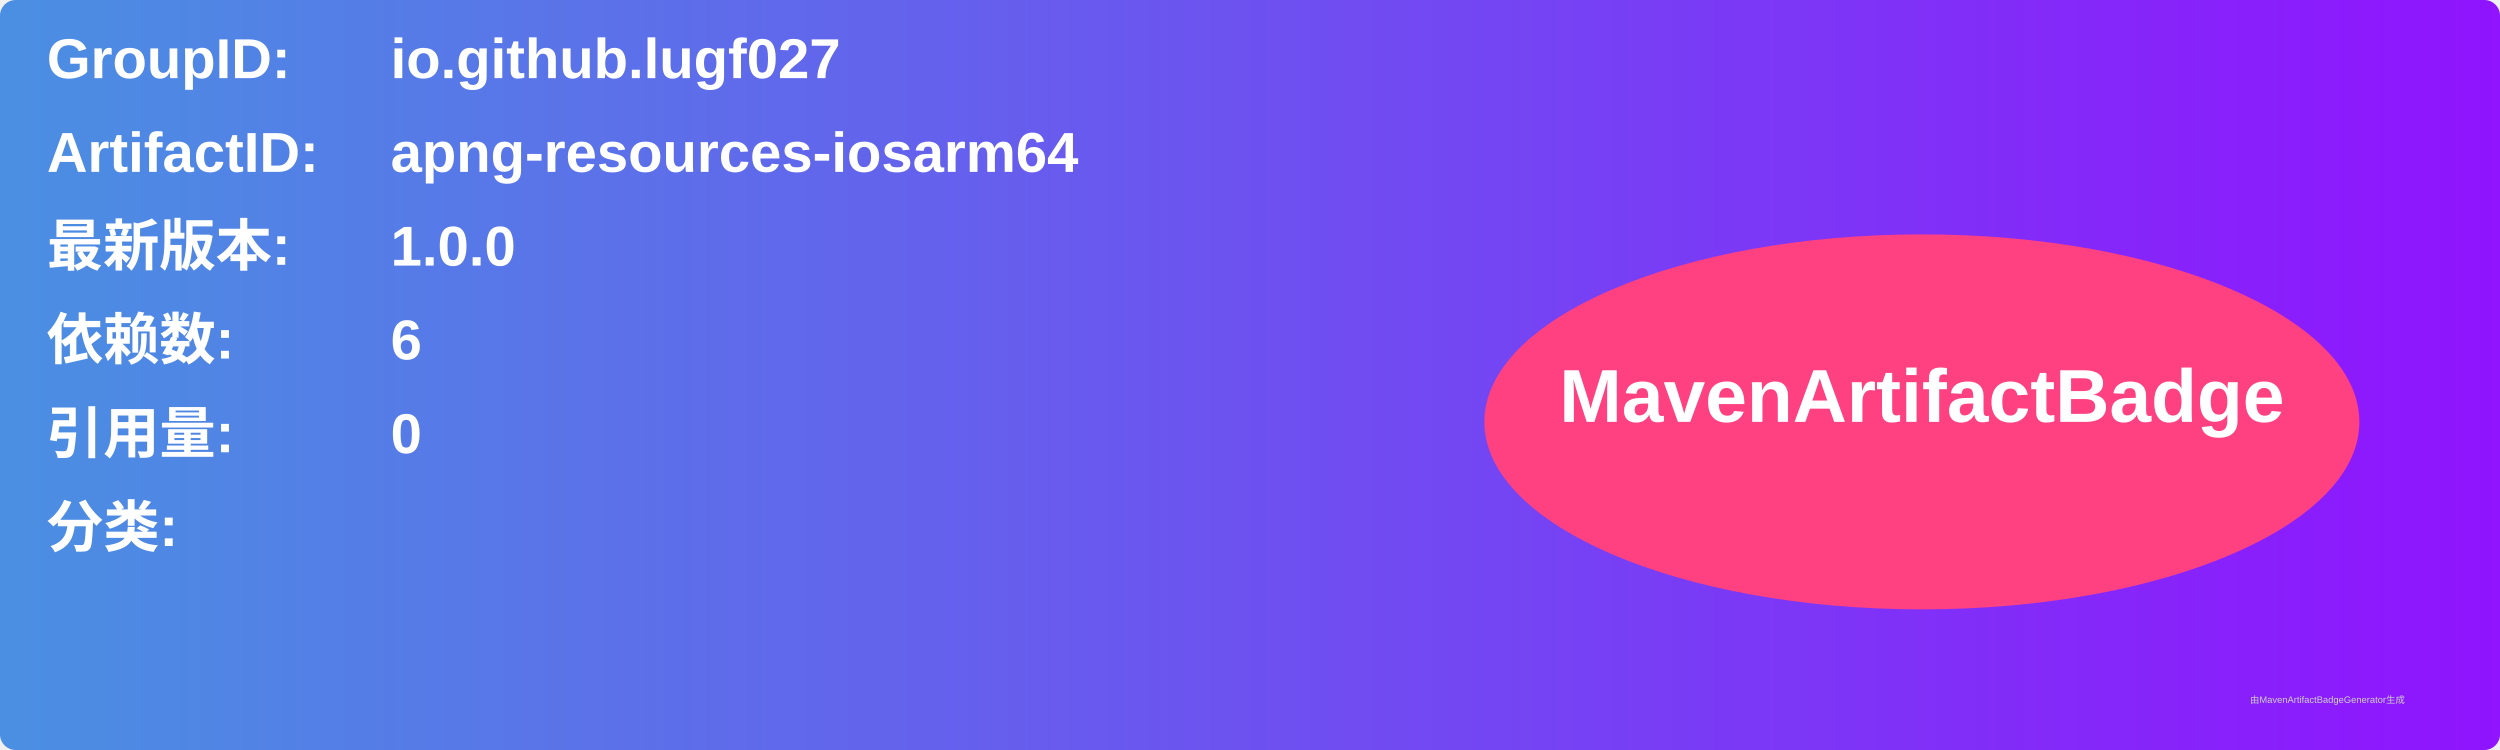
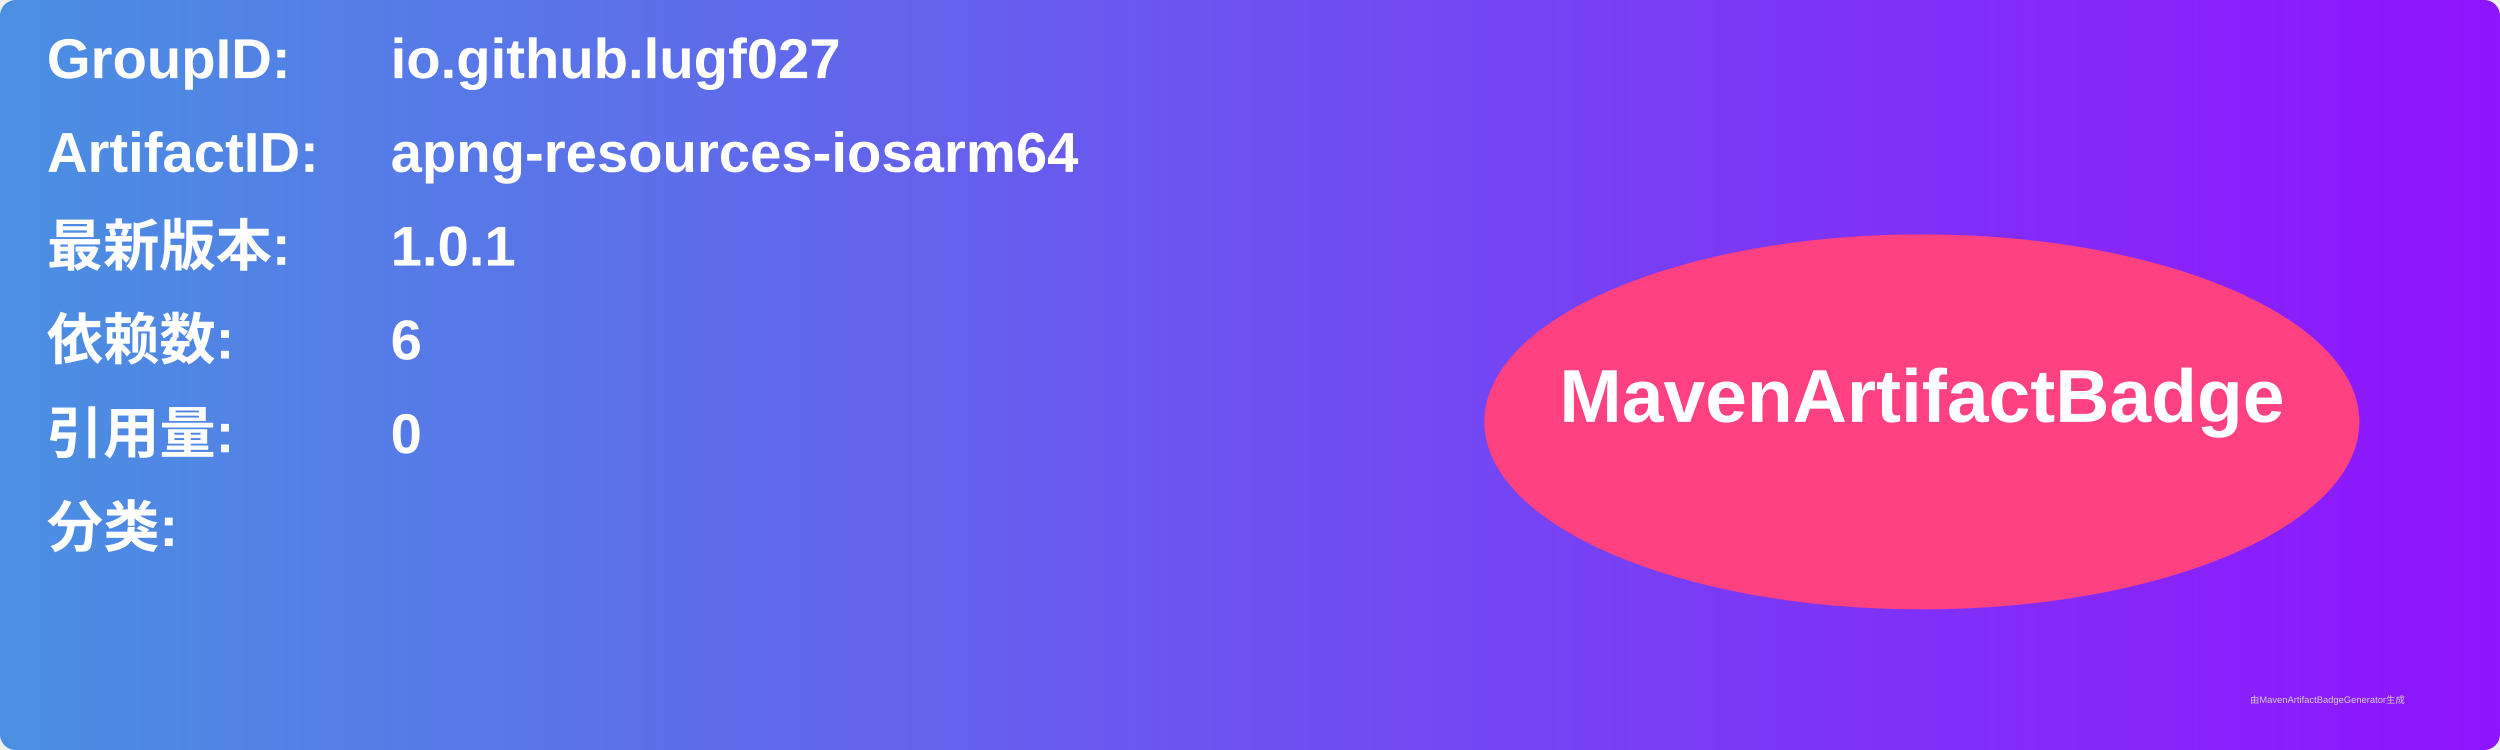
<svg xmlns="http://www.w3.org/2000/svg" width="800" height="240" viewBox="0 0 800 240">
  <linearGradient id="grad" x1="0%" y1="0%" x2="100%" y2="0%">
    <stop offset="0%" stop-color="#4a90e2" />
    <stop offset="100%" stop-color="#9013fe" />
  </linearGradient>
  <rect width="100%" height="100%" rx="5" ry="5" fill="url(#grad)" />
  <g transform="translate(15, 15)">
    <text x="0" y="10" font-family="Arial" font-size="18" fill="white" font-weight="bold" width="260">GroupID:</text>
    <text x="110" y="10" font-family="Arial" font-size="18" fill="white" font-weight="bold" width="460">io.github.lugf027</text>
    <text x="0" y="40" font-family="Arial" font-size="18" fill="white" font-weight="bold" width="260">ArtifactID:</text>
    <text x="110" y="40" font-family="Arial" font-size="18" fill="white" font-weight="bold" width="460">apng-resources-iosarm64</text>
    <text x="0" y="70" font-family="Arial" font-size="18" fill="white" font-weight="bold">最新版本:</text>
    <text x="110" y="70" font-family="Arial" font-size="18" fill="white" font-weight="bold">
-       <tspan font-weight="bold">1.0.0</tspan>
+       <tspan font-weight="bold">1.0.1</tspan>
    </text>
    <text x="0" y="100" font-family="Arial" font-size="18" fill="white" font-weight="bold">依赖数: </text>
    <text x="110" y="100" font-family="Arial" font-size="18" fill="white">
      <tspan font-weight="bold">6</tspan>
    </text>
    <text x="0" y="130" font-family="Arial" font-size="18" fill="white" font-weight="bold">引用量: </text>
    <text x="110" y="130" font-family="Arial" font-size="18" fill="white">
      <tspan font-weight="bold">0</tspan>
    </text>
    <text x="0" y="160" font-family="Arial" font-size="18" fill="white" font-weight="bold">分类:</text>
    <text x="10" y="190" font-family="Arial" font-size="10" fill="white">
      <tspan font-weight="bold" />
    </text>
    <ellipse cx="600" cy="120" rx="140" ry="60" fill="#ff4081" />
    <text x="600" y="120" text-anchor="middle" font-family="Arial" font-size="24" fill="white" font-weight="bold">MavenArtifactBadge</text>
  </g>
  <text x="720" y="225" font-family="Arial" font-size="3" fill="#d0d0d0">由MavenArtifactBadgeGenerator生成</text>
</svg>
